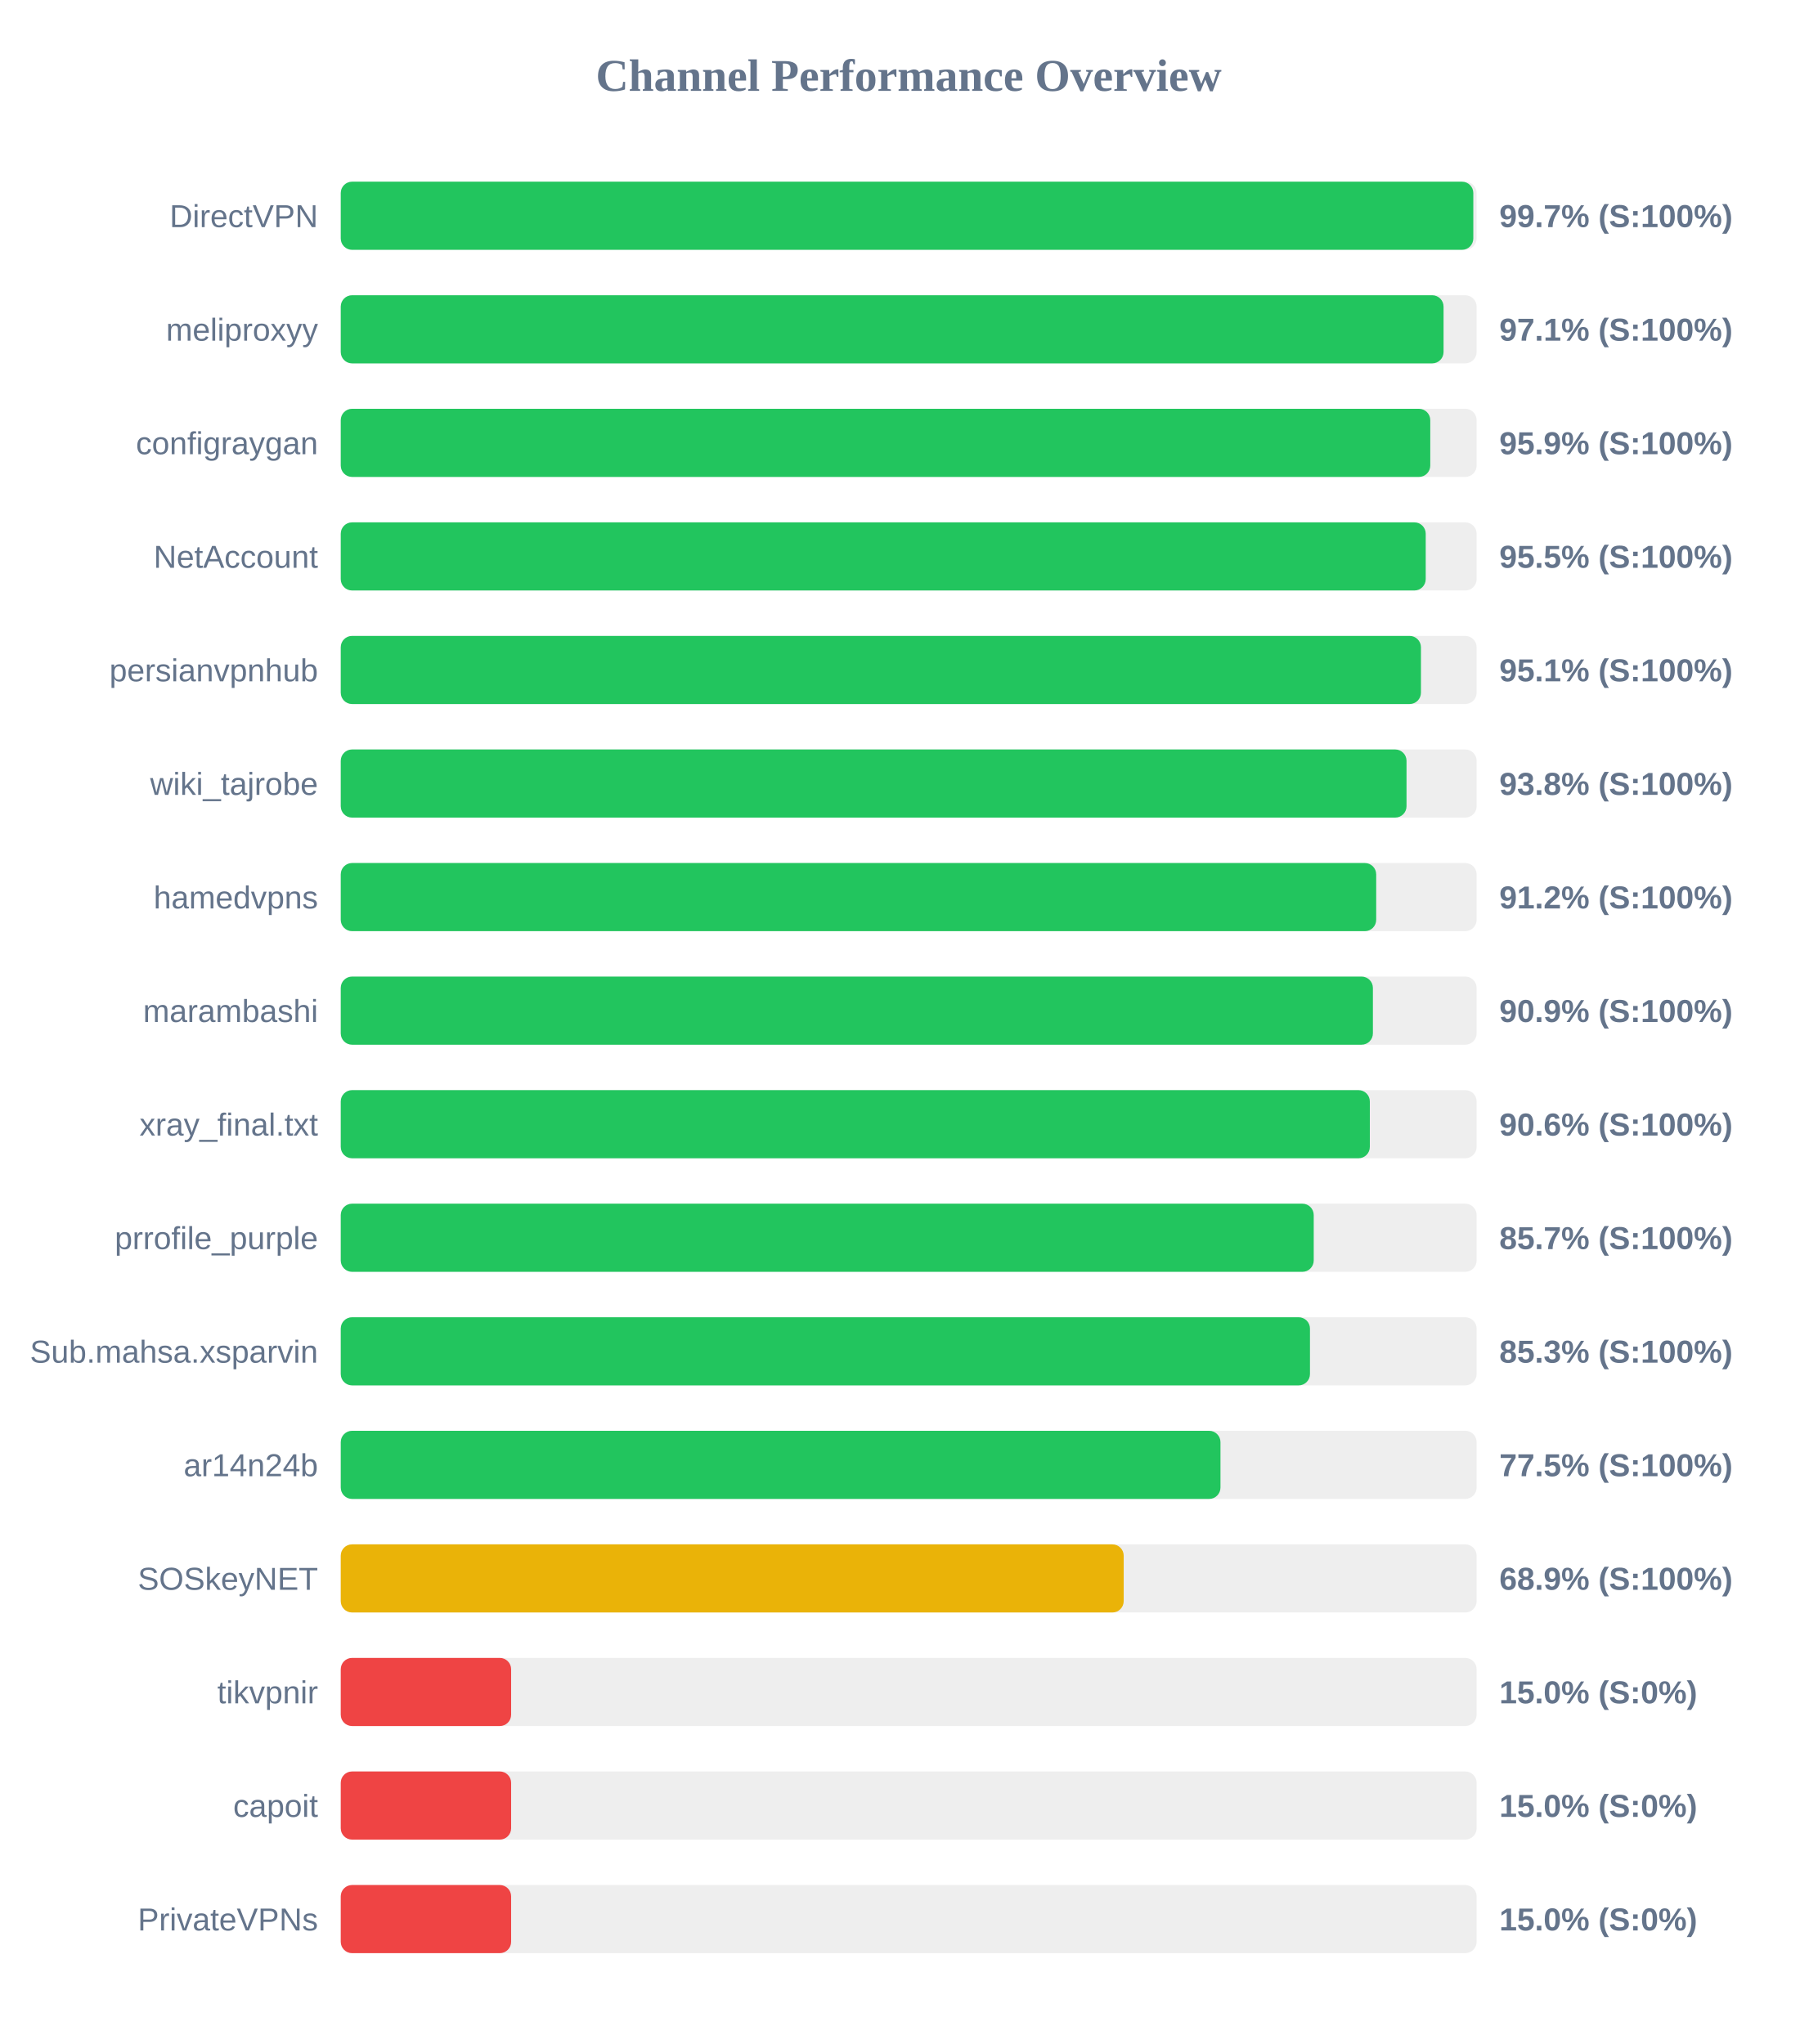
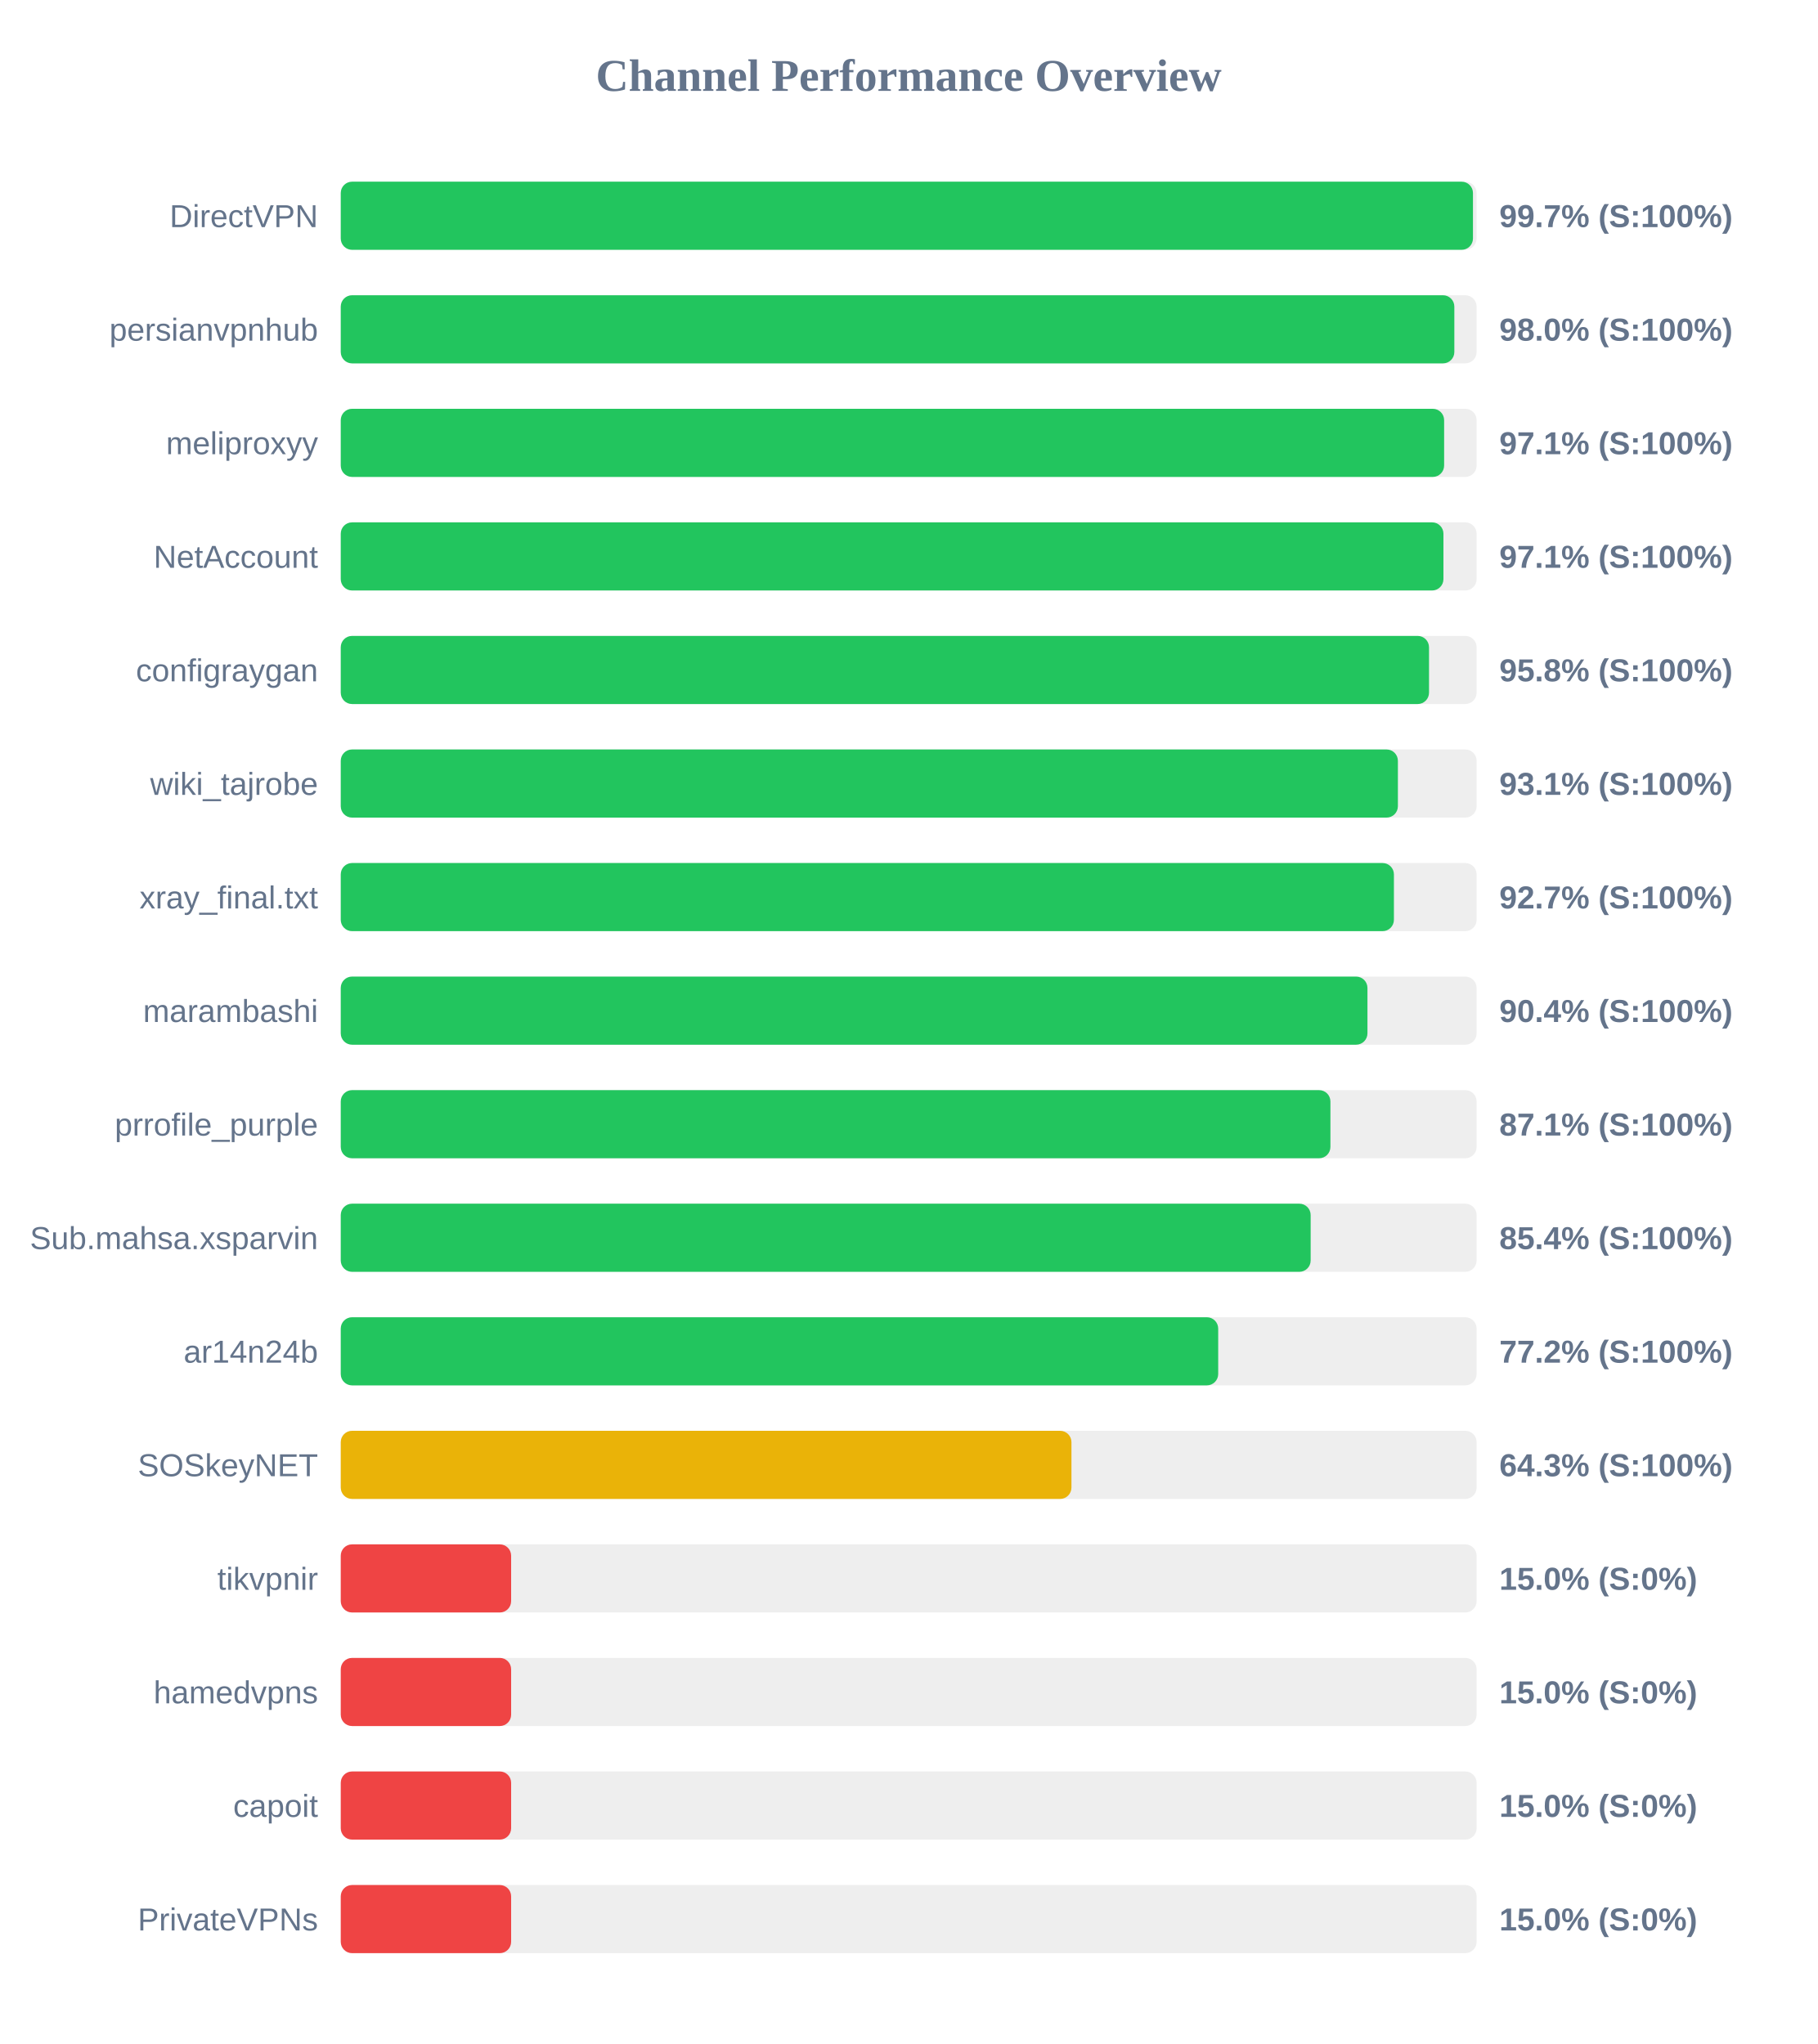
<svg xmlns="http://www.w3.org/2000/svg" width="800" height="900" version="1.1">
  <style>
        .row { font: 14px Arial; fill: #64748b; }
        .score { font: bold 14px Arial; fill: #64748b; }
    </style>
  <text x="400" y="40" text-anchor="middle" font-size="20px" font-weight="bold" fill="#64748b">Channel Performance Overview</text>
  <rect x="150" y="80" width="500" height="30" fill="#eee" rx="5" />
-   <rect x="150" y="80" width="498.55" height="30" fill="#22c55e" rx="5" />
+   <rect x="150" y="80" width="498.4" height="30" fill="#22c55e" rx="5" />
  <text x="140" y="100" text-anchor="end" class="row">DirectVPN</text>
  <text x="660" y="100" text-anchor="start" class="score">99.7% (S:100%)</text>
  <rect x="150" y="130" width="500" height="30" fill="#eee" rx="5" />
-   <rect x="150" y="130" width="485.45" height="30" fill="#22c55e" rx="5" />
-   <text x="140" y="150" text-anchor="end" class="row">meliproxyy</text>
-   <text x="660" y="150" text-anchor="start" class="score">97.1% (S:100%)</text>
+   <rect x="150" y="130" width="490.2" height="30" fill="#22c55e" rx="5" />
+   <text x="140" y="150" text-anchor="end" class="row">persianvpnhub</text>
+   <text x="660" y="150" text-anchor="start" class="score">98.0% (S:100%)</text>
  <rect x="150" y="180" width="500" height="30" fill="#eee" rx="5" />
-   <rect x="150" y="180" width="479.6" height="30" fill="#22c55e" rx="5" />
-   <text x="140" y="200" text-anchor="end" class="row">configraygan</text>
-   <text x="660" y="200" text-anchor="start" class="score">95.9% (S:100%)</text>
+   <rect x="150" y="180" width="485.7" height="30" fill="#22c55e" rx="5" />
+   <text x="140" y="200" text-anchor="end" class="row">meliproxyy</text>
+   <text x="660" y="200" text-anchor="start" class="score">97.1% (S:100%)</text>
  <rect x="150" y="230" width="500" height="30" fill="#eee" rx="5" />
-   <rect x="150" y="230" width="477.6" height="30" fill="#22c55e" rx="5" />
+   <rect x="150" y="230" width="485.4" height="30" fill="#22c55e" rx="5" />
  <text x="140" y="250" text-anchor="end" class="row">NetAccount</text>
-   <text x="660" y="250" text-anchor="start" class="score">95.5% (S:100%)</text>
+   <text x="660" y="250" text-anchor="start" class="score">97.1% (S:100%)</text>
  <rect x="150" y="280" width="500" height="30" fill="#eee" rx="5" />
-   <rect x="150" y="280" width="475.5" height="30" fill="#22c55e" rx="5" />
-   <text x="140" y="300" text-anchor="end" class="row">persianvpnhub</text>
-   <text x="660" y="300" text-anchor="start" class="score">95.1% (S:100%)</text>
+   <rect x="150" y="280" width="479.05" height="30" fill="#22c55e" rx="5" />
+   <text x="140" y="300" text-anchor="end" class="row">configraygan</text>
+   <text x="660" y="300" text-anchor="start" class="score">95.8% (S:100%)</text>
  <rect x="150" y="330" width="500" height="30" fill="#eee" rx="5" />
-   <rect x="150" y="330" width="469.15" height="30" fill="#22c55e" rx="5" />
+   <rect x="150" y="330" width="465.35" height="30" fill="#22c55e" rx="5" />
  <text x="140" y="350" text-anchor="end" class="row">wiki_tajrobe</text>
-   <text x="660" y="350" text-anchor="start" class="score">93.8% (S:100%)</text>
+   <text x="660" y="350" text-anchor="start" class="score">93.1% (S:100%)</text>
  <rect x="150" y="380" width="500" height="30" fill="#eee" rx="5" />
-   <rect x="150" y="380" width="455.8" height="30" fill="#22c55e" rx="5" />
-   <text x="140" y="400" text-anchor="end" class="row">hamedvpns</text>
-   <text x="660" y="400" text-anchor="start" class="score">91.2% (S:100%)</text>
+   <rect x="150" y="380" width="463.6" height="30" fill="#22c55e" rx="5" />
+   <text x="140" y="400" text-anchor="end" class="row">xray_final.txt</text>
+   <text x="660" y="400" text-anchor="start" class="score">92.7% (S:100%)</text>
  <rect x="150" y="430" width="500" height="30" fill="#eee" rx="5" />
-   <rect x="150" y="430" width="454.35" height="30" fill="#22c55e" rx="5" />
+   <rect x="150" y="430" width="451.95" height="30" fill="#22c55e" rx="5" />
  <text x="140" y="450" text-anchor="end" class="row">marambashi</text>
-   <text x="660" y="450" text-anchor="start" class="score">90.9% (S:100%)</text>
+   <text x="660" y="450" text-anchor="start" class="score">90.4% (S:100%)</text>
  <rect x="150" y="480" width="500" height="30" fill="#eee" rx="5" />
-   <rect x="150" y="480" width="453.0" height="30" fill="#22c55e" rx="5" />
-   <text x="140" y="500" text-anchor="end" class="row">xray_final.txt</text>
-   <text x="660" y="500" text-anchor="start" class="score">90.6% (S:100%)</text>
+   <rect x="150" y="480" width="435.65" height="30" fill="#22c55e" rx="5" />
+   <text x="140" y="500" text-anchor="end" class="row">prrofile_purple</text>
+   <text x="660" y="500" text-anchor="start" class="score">87.1% (S:100%)</text>
  <rect x="150" y="530" width="500" height="30" fill="#eee" rx="5" />
-   <rect x="150" y="530" width="428.3" height="30" fill="#22c55e" rx="5" />
-   <text x="140" y="550" text-anchor="end" class="row">prrofile_purple</text>
-   <text x="660" y="550" text-anchor="start" class="score">85.7% (S:100%)</text>
+   <rect x="150" y="530" width="426.95" height="30" fill="#22c55e" rx="5" />
+   <text x="140" y="550" text-anchor="end" class="row">Sub.mahsa.xsparvin</text>
+   <text x="660" y="550" text-anchor="start" class="score">85.4% (S:100%)</text>
  <rect x="150" y="580" width="500" height="30" fill="#eee" rx="5" />
-   <rect x="150" y="580" width="426.65" height="30" fill="#22c55e" rx="5" />
-   <text x="140" y="600" text-anchor="end" class="row">Sub.mahsa.xsparvin</text>
-   <text x="660" y="600" text-anchor="start" class="score">85.3% (S:100%)</text>
+   <rect x="150" y="580" width="386.25" height="30" fill="#22c55e" rx="5" />
+   <text x="140" y="600" text-anchor="end" class="row">ar14n24b</text>
+   <text x="660" y="600" text-anchor="start" class="score">77.2% (S:100%)</text>
  <rect x="150" y="630" width="500" height="30" fill="#eee" rx="5" />
-   <rect x="150" y="630" width="387.25" height="30" fill="#22c55e" rx="5" />
-   <text x="140" y="650" text-anchor="end" class="row">ar14n24b</text>
-   <text x="660" y="650" text-anchor="start" class="score">77.5% (S:100%)</text>
+   <rect x="150" y="630" width="321.65" height="30" fill="#eab308" rx="5" />
+   <text x="140" y="650" text-anchor="end" class="row">SOSkeyNET</text>
+   <text x="660" y="650" text-anchor="start" class="score">64.3% (S:100%)</text>
  <rect x="150" y="680" width="500" height="30" fill="#eee" rx="5" />
-   <rect x="150" y="680" width="344.65" height="30" fill="#eab308" rx="5" />
-   <text x="140" y="700" text-anchor="end" class="row">SOSkeyNET</text>
-   <text x="660" y="700" text-anchor="start" class="score">68.9% (S:100%)</text>
+   <rect x="150" y="680" width="75.0" height="30" fill="#ef4444" rx="5" />
+   <text x="140" y="700" text-anchor="end" class="row">tikvpnir</text>
+   <text x="660" y="700" text-anchor="start" class="score">15.0% (S:0%)</text>
  <rect x="150" y="730" width="500" height="30" fill="#eee" rx="5" />
  <rect x="150" y="730" width="75.0" height="30" fill="#ef4444" rx="5" />
-   <text x="140" y="750" text-anchor="end" class="row">tikvpnir</text>
+   <text x="140" y="750" text-anchor="end" class="row">hamedvpns</text>
  <text x="660" y="750" text-anchor="start" class="score">15.0% (S:0%)</text>
  <rect x="150" y="780" width="500" height="30" fill="#eee" rx="5" />
  <rect x="150" y="780" width="75.0" height="30" fill="#ef4444" rx="5" />
  <text x="140" y="800" text-anchor="end" class="row">capoit</text>
  <text x="660" y="800" text-anchor="start" class="score">15.0% (S:0%)</text>
  <rect x="150" y="830" width="500" height="30" fill="#eee" rx="5" />
  <rect x="150" y="830" width="75.0" height="30" fill="#ef4444" rx="5" />
  <text x="140" y="850" text-anchor="end" class="row">PrivateVPNs</text>
  <text x="660" y="850" text-anchor="start" class="score">15.0% (S:0%)</text>
</svg>
